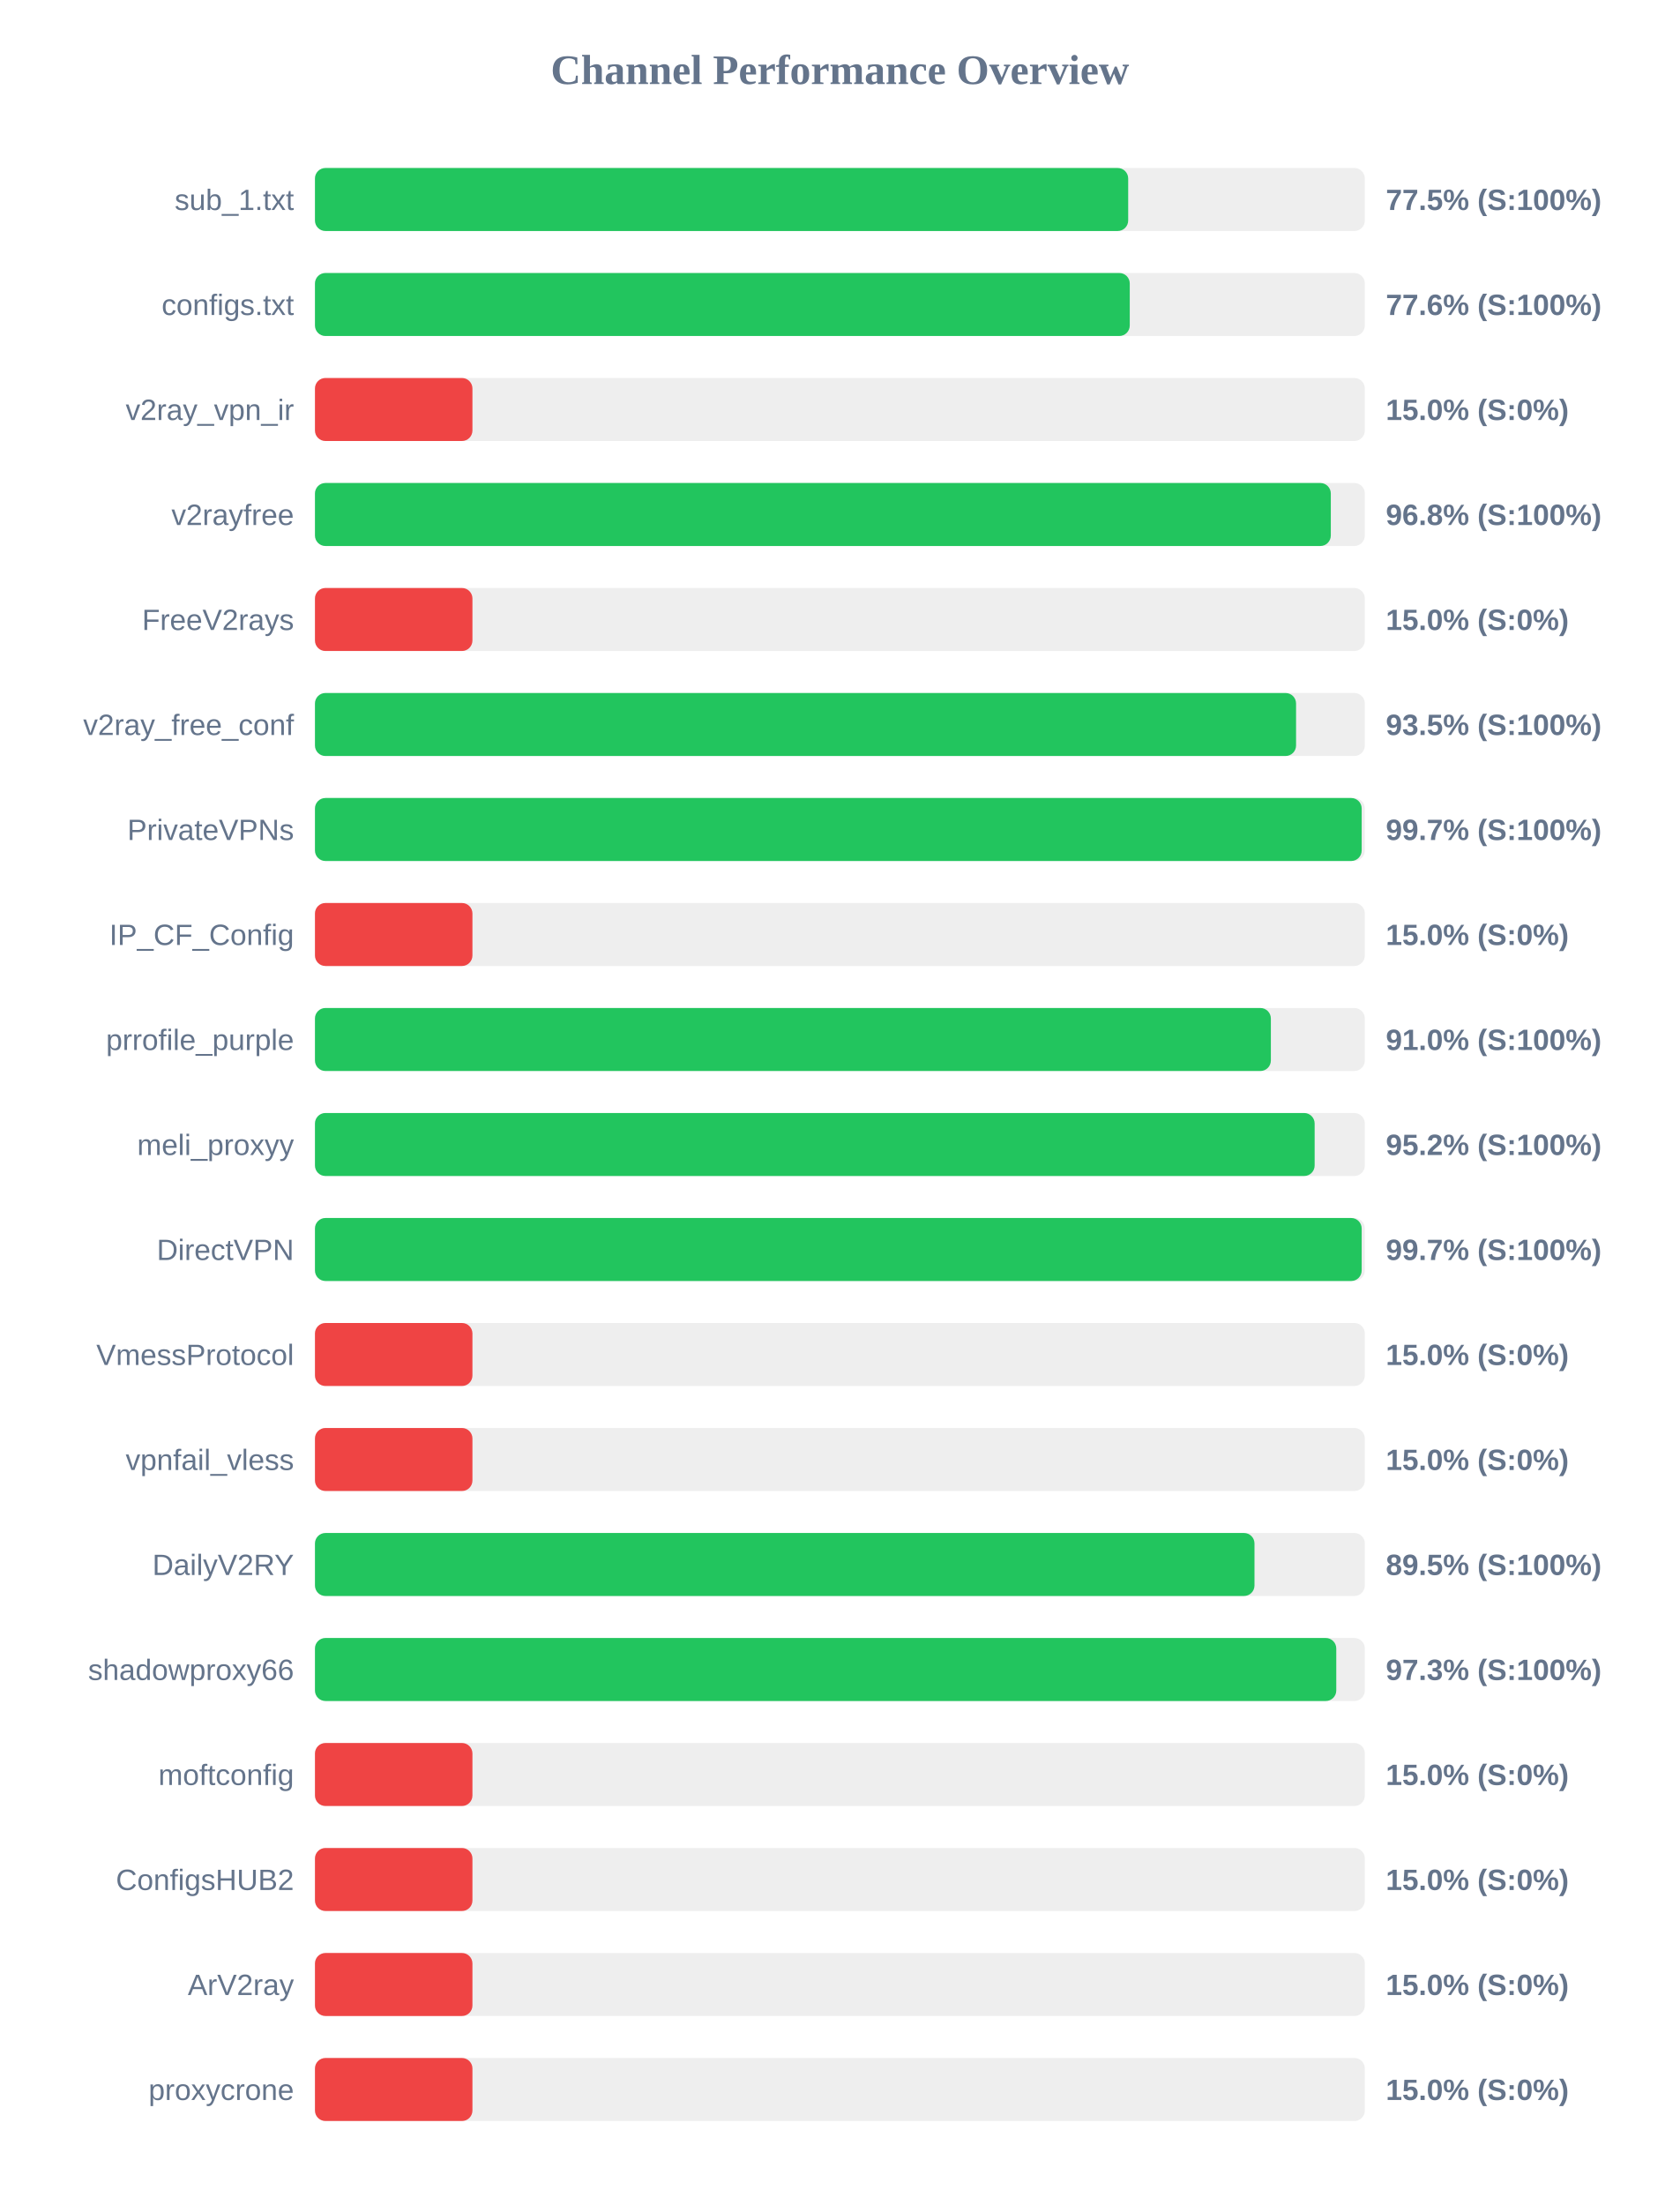
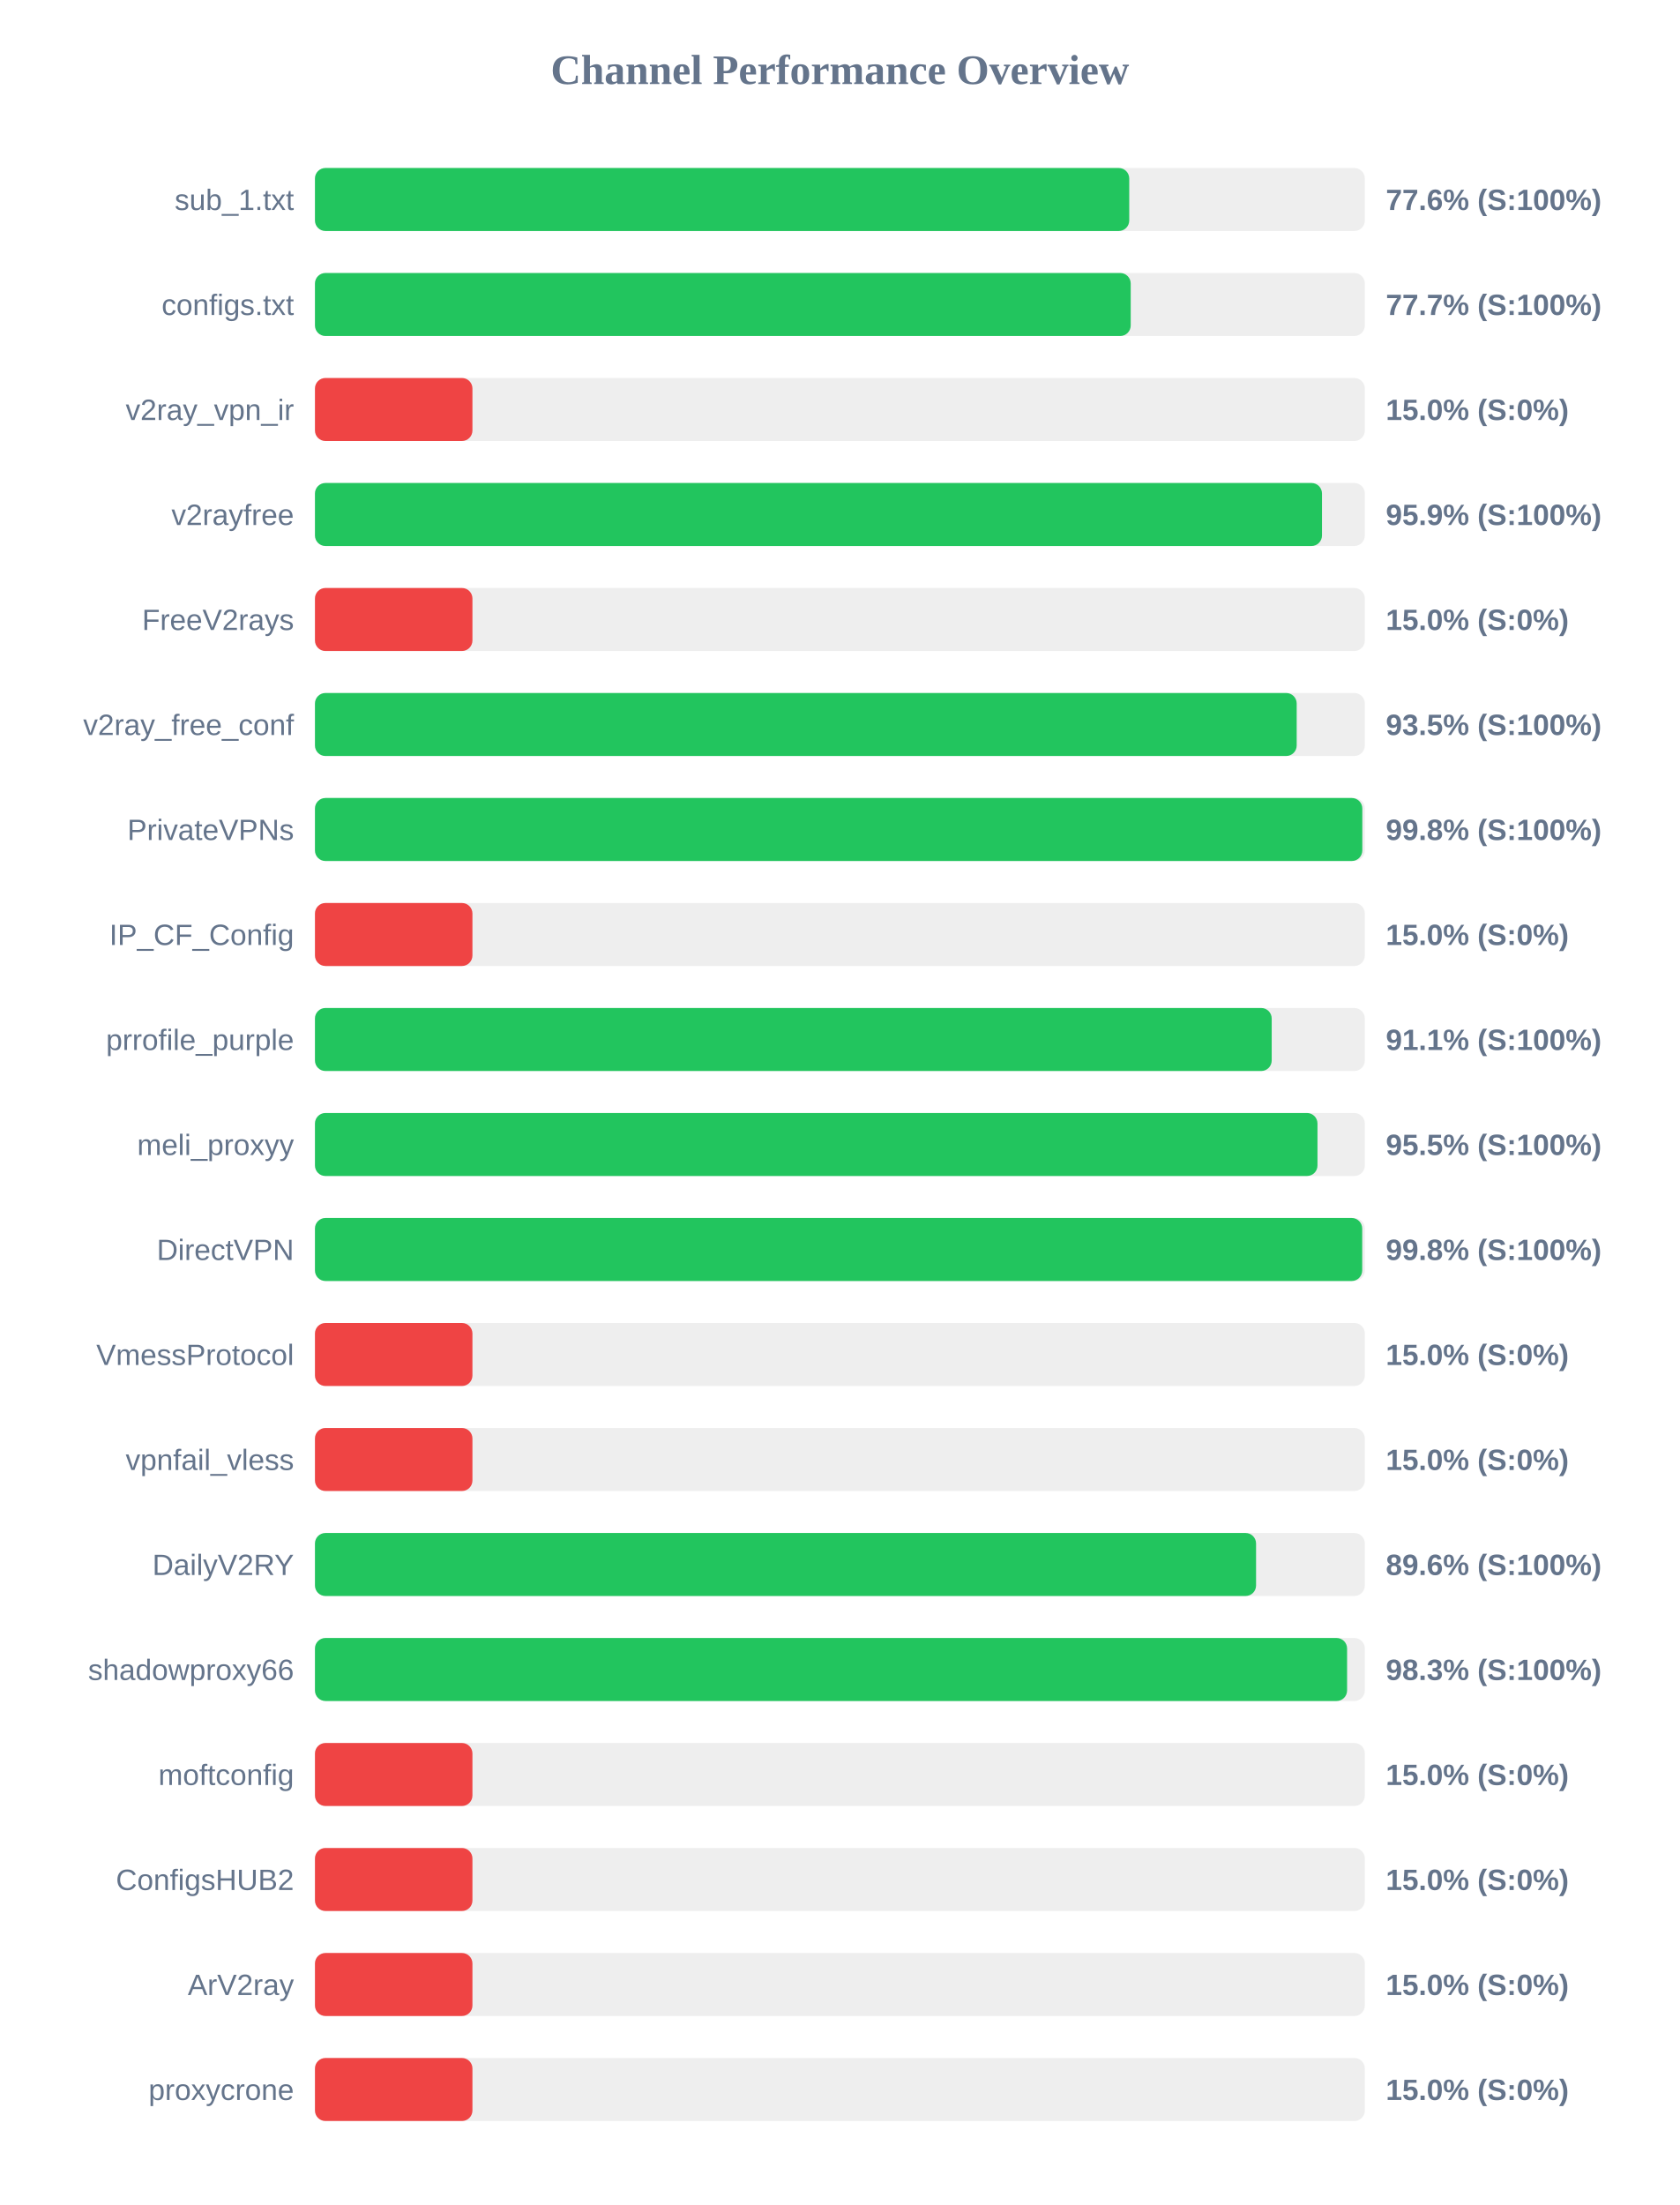
<svg xmlns="http://www.w3.org/2000/svg" width="800" height="1050" version="1.1">
  <style>
        .row { font: 14px Arial; fill: #64748b; }
        .score { font: bold 14px Arial; fill: #64748b; }
    </style>
  <text x="400" y="40" text-anchor="middle" font-size="20px" font-weight="bold" fill="#64748b">Channel Performance Overview</text>
  <rect x="150" y="80" width="500" height="30" fill="#eee" rx="5" />
-   <rect x="150" y="80" width="387.3" height="30" fill="#22c55e" rx="5" />
+   <rect x="150" y="80" width="387.8" height="30" fill="#22c55e" rx="5" />
  <text x="140" y="100" text-anchor="end" class="row">sub_1.txt</text>
-   <text x="660" y="100" text-anchor="start" class="score">77.5% (S:100%)</text>
+   <text x="660" y="100" text-anchor="start" class="score">77.6% (S:100%)</text>
  <rect x="150" y="130" width="500" height="30" fill="#eee" rx="5" />
-   <rect x="150" y="130" width="388.05" height="30" fill="#22c55e" rx="5" />
+   <rect x="150" y="130" width="388.5" height="30" fill="#22c55e" rx="5" />
  <text x="140" y="150" text-anchor="end" class="row">configs.txt</text>
-   <text x="660" y="150" text-anchor="start" class="score">77.6% (S:100%)</text>
+   <text x="660" y="150" text-anchor="start" class="score">77.7% (S:100%)</text>
  <rect x="150" y="180" width="500" height="30" fill="#eee" rx="5" />
  <rect x="150" y="180" width="75.0" height="30" fill="#ef4444" rx="5" />
  <text x="140" y="200" text-anchor="end" class="row">v2ray_vpn_ir</text>
  <text x="660" y="200" text-anchor="start" class="score">15.0% (S:0%)</text>
  <rect x="150" y="230" width="500" height="30" fill="#eee" rx="5" />
-   <rect x="150" y="230" width="483.8" height="30" fill="#22c55e" rx="5" />
+   <rect x="150" y="230" width="479.6" height="30" fill="#22c55e" rx="5" />
  <text x="140" y="250" text-anchor="end" class="row">v2rayfree</text>
-   <text x="660" y="250" text-anchor="start" class="score">96.8% (S:100%)</text>
+   <text x="660" y="250" text-anchor="start" class="score">95.9% (S:100%)</text>
  <rect x="150" y="280" width="500" height="30" fill="#eee" rx="5" />
  <rect x="150" y="280" width="75.0" height="30" fill="#ef4444" rx="5" />
  <text x="140" y="300" text-anchor="end" class="row">FreeV2rays</text>
  <text x="660" y="300" text-anchor="start" class="score">15.0% (S:0%)</text>
  <rect x="150" y="330" width="500" height="30" fill="#eee" rx="5" />
-   <rect x="150" y="330" width="467.25" height="30" fill="#22c55e" rx="5" />
+   <rect x="150" y="330" width="467.55" height="30" fill="#22c55e" rx="5" />
  <text x="140" y="350" text-anchor="end" class="row">v2ray_free_conf</text>
  <text x="660" y="350" text-anchor="start" class="score">93.5% (S:100%)</text>
  <rect x="150" y="380" width="500" height="30" fill="#eee" rx="5" />
-   <rect x="150" y="380" width="498.5" height="30" fill="#22c55e" rx="5" />
+   <rect x="150" y="380" width="498.8" height="30" fill="#22c55e" rx="5" />
  <text x="140" y="400" text-anchor="end" class="row">PrivateVPNs</text>
-   <text x="660" y="400" text-anchor="start" class="score">99.7% (S:100%)</text>
+   <text x="660" y="400" text-anchor="start" class="score">99.8% (S:100%)</text>
  <rect x="150" y="430" width="500" height="30" fill="#eee" rx="5" />
  <rect x="150" y="430" width="75.0" height="30" fill="#ef4444" rx="5" />
  <text x="140" y="450" text-anchor="end" class="row">IP_CF_Config</text>
  <text x="660" y="450" text-anchor="start" class="score">15.0% (S:0%)</text>
  <rect x="150" y="480" width="500" height="30" fill="#eee" rx="5" />
-   <rect x="150" y="480" width="455.25" height="30" fill="#22c55e" rx="5" />
+   <rect x="150" y="480" width="455.65" height="30" fill="#22c55e" rx="5" />
  <text x="140" y="500" text-anchor="end" class="row">prrofile_purple</text>
-   <text x="660" y="500" text-anchor="start" class="score">91.0% (S:100%)</text>
+   <text x="660" y="500" text-anchor="start" class="score">91.1% (S:100%)</text>
  <rect x="150" y="530" width="500" height="30" fill="#eee" rx="5" />
-   <rect x="150" y="530" width="476.1" height="30" fill="#22c55e" rx="5" />
+   <rect x="150" y="530" width="477.45" height="30" fill="#22c55e" rx="5" />
  <text x="140" y="550" text-anchor="end" class="row">meli_proxyy</text>
-   <text x="660" y="550" text-anchor="start" class="score">95.2% (S:100%)</text>
+   <text x="660" y="550" text-anchor="start" class="score">95.5% (S:100%)</text>
  <rect x="150" y="580" width="500" height="30" fill="#eee" rx="5" />
-   <rect x="150" y="580" width="498.5" height="30" fill="#22c55e" rx="5" />
+   <rect x="150" y="580" width="498.75" height="30" fill="#22c55e" rx="5" />
  <text x="140" y="600" text-anchor="end" class="row">DirectVPN</text>
-   <text x="660" y="600" text-anchor="start" class="score">99.7% (S:100%)</text>
+   <text x="660" y="600" text-anchor="start" class="score">99.8% (S:100%)</text>
  <rect x="150" y="630" width="500" height="30" fill="#eee" rx="5" />
  <rect x="150" y="630" width="75.0" height="30" fill="#ef4444" rx="5" />
  <text x="140" y="650" text-anchor="end" class="row">VmessProtocol</text>
  <text x="660" y="650" text-anchor="start" class="score">15.0% (S:0%)</text>
  <rect x="150" y="680" width="500" height="30" fill="#eee" rx="5" />
  <rect x="150" y="680" width="75.0" height="30" fill="#ef4444" rx="5" />
  <text x="140" y="700" text-anchor="end" class="row">vpnfail_vless</text>
  <text x="660" y="700" text-anchor="start" class="score">15.0% (S:0%)</text>
  <rect x="150" y="730" width="500" height="30" fill="#eee" rx="5" />
-   <rect x="150" y="730" width="447.45" height="30" fill="#22c55e" rx="5" />
+   <rect x="150" y="730" width="448.2" height="30" fill="#22c55e" rx="5" />
  <text x="140" y="750" text-anchor="end" class="row">DailyV2RY</text>
-   <text x="660" y="750" text-anchor="start" class="score">89.5% (S:100%)</text>
+   <text x="660" y="750" text-anchor="start" class="score">89.6% (S:100%)</text>
  <rect x="150" y="780" width="500" height="30" fill="#eee" rx="5" />
-   <rect x="150" y="780" width="486.4" height="30" fill="#22c55e" rx="5" />
+   <rect x="150" y="780" width="491.55" height="30" fill="#22c55e" rx="5" />
  <text x="140" y="800" text-anchor="end" class="row">shadowproxy66</text>
-   <text x="660" y="800" text-anchor="start" class="score">97.3% (S:100%)</text>
+   <text x="660" y="800" text-anchor="start" class="score">98.3% (S:100%)</text>
  <rect x="150" y="830" width="500" height="30" fill="#eee" rx="5" />
  <rect x="150" y="830" width="75.0" height="30" fill="#ef4444" rx="5" />
  <text x="140" y="850" text-anchor="end" class="row">moftconfig</text>
  <text x="660" y="850" text-anchor="start" class="score">15.0% (S:0%)</text>
  <rect x="150" y="880" width="500" height="30" fill="#eee" rx="5" />
  <rect x="150" y="880" width="75.0" height="30" fill="#ef4444" rx="5" />
  <text x="140" y="900" text-anchor="end" class="row">ConfigsHUB2</text>
  <text x="660" y="900" text-anchor="start" class="score">15.0% (S:0%)</text>
  <rect x="150" y="930" width="500" height="30" fill="#eee" rx="5" />
  <rect x="150" y="930" width="75.0" height="30" fill="#ef4444" rx="5" />
  <text x="140" y="950" text-anchor="end" class="row">ArV2ray</text>
  <text x="660" y="950" text-anchor="start" class="score">15.0% (S:0%)</text>
  <rect x="150" y="980" width="500" height="30" fill="#eee" rx="5" />
  <rect x="150" y="980" width="75.0" height="30" fill="#ef4444" rx="5" />
  <text x="140" y="1000" text-anchor="end" class="row">proxycrone</text>
  <text x="660" y="1000" text-anchor="start" class="score">15.0% (S:0%)</text>
</svg>
